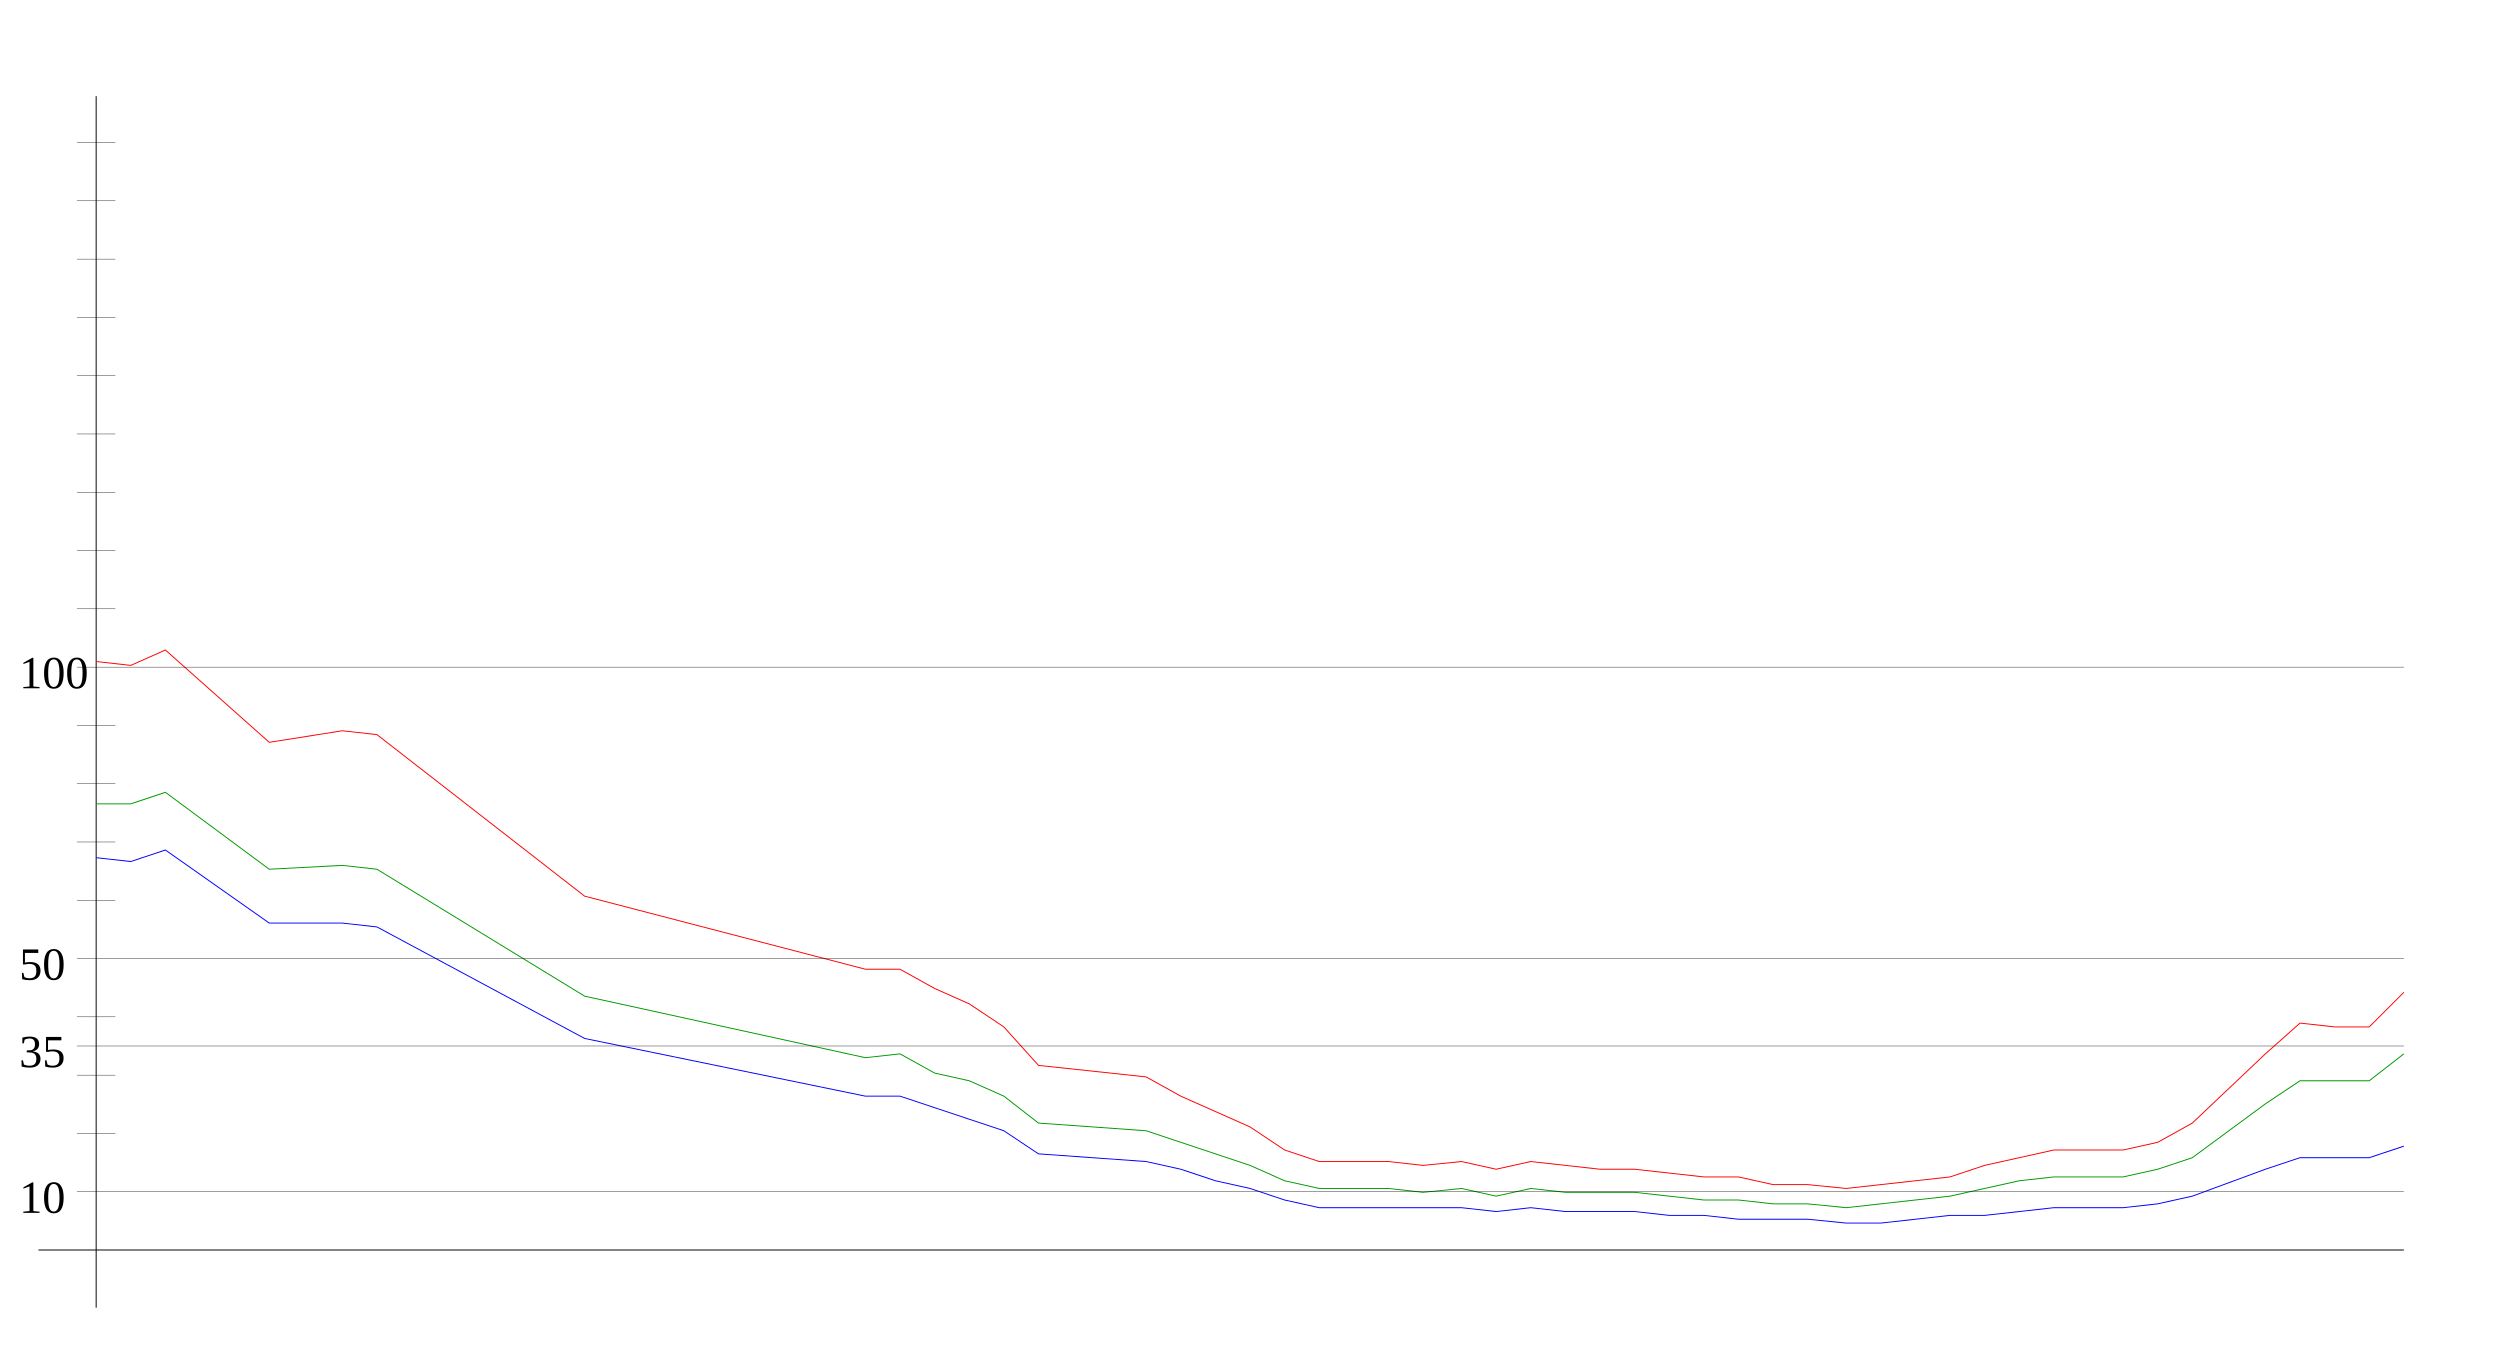
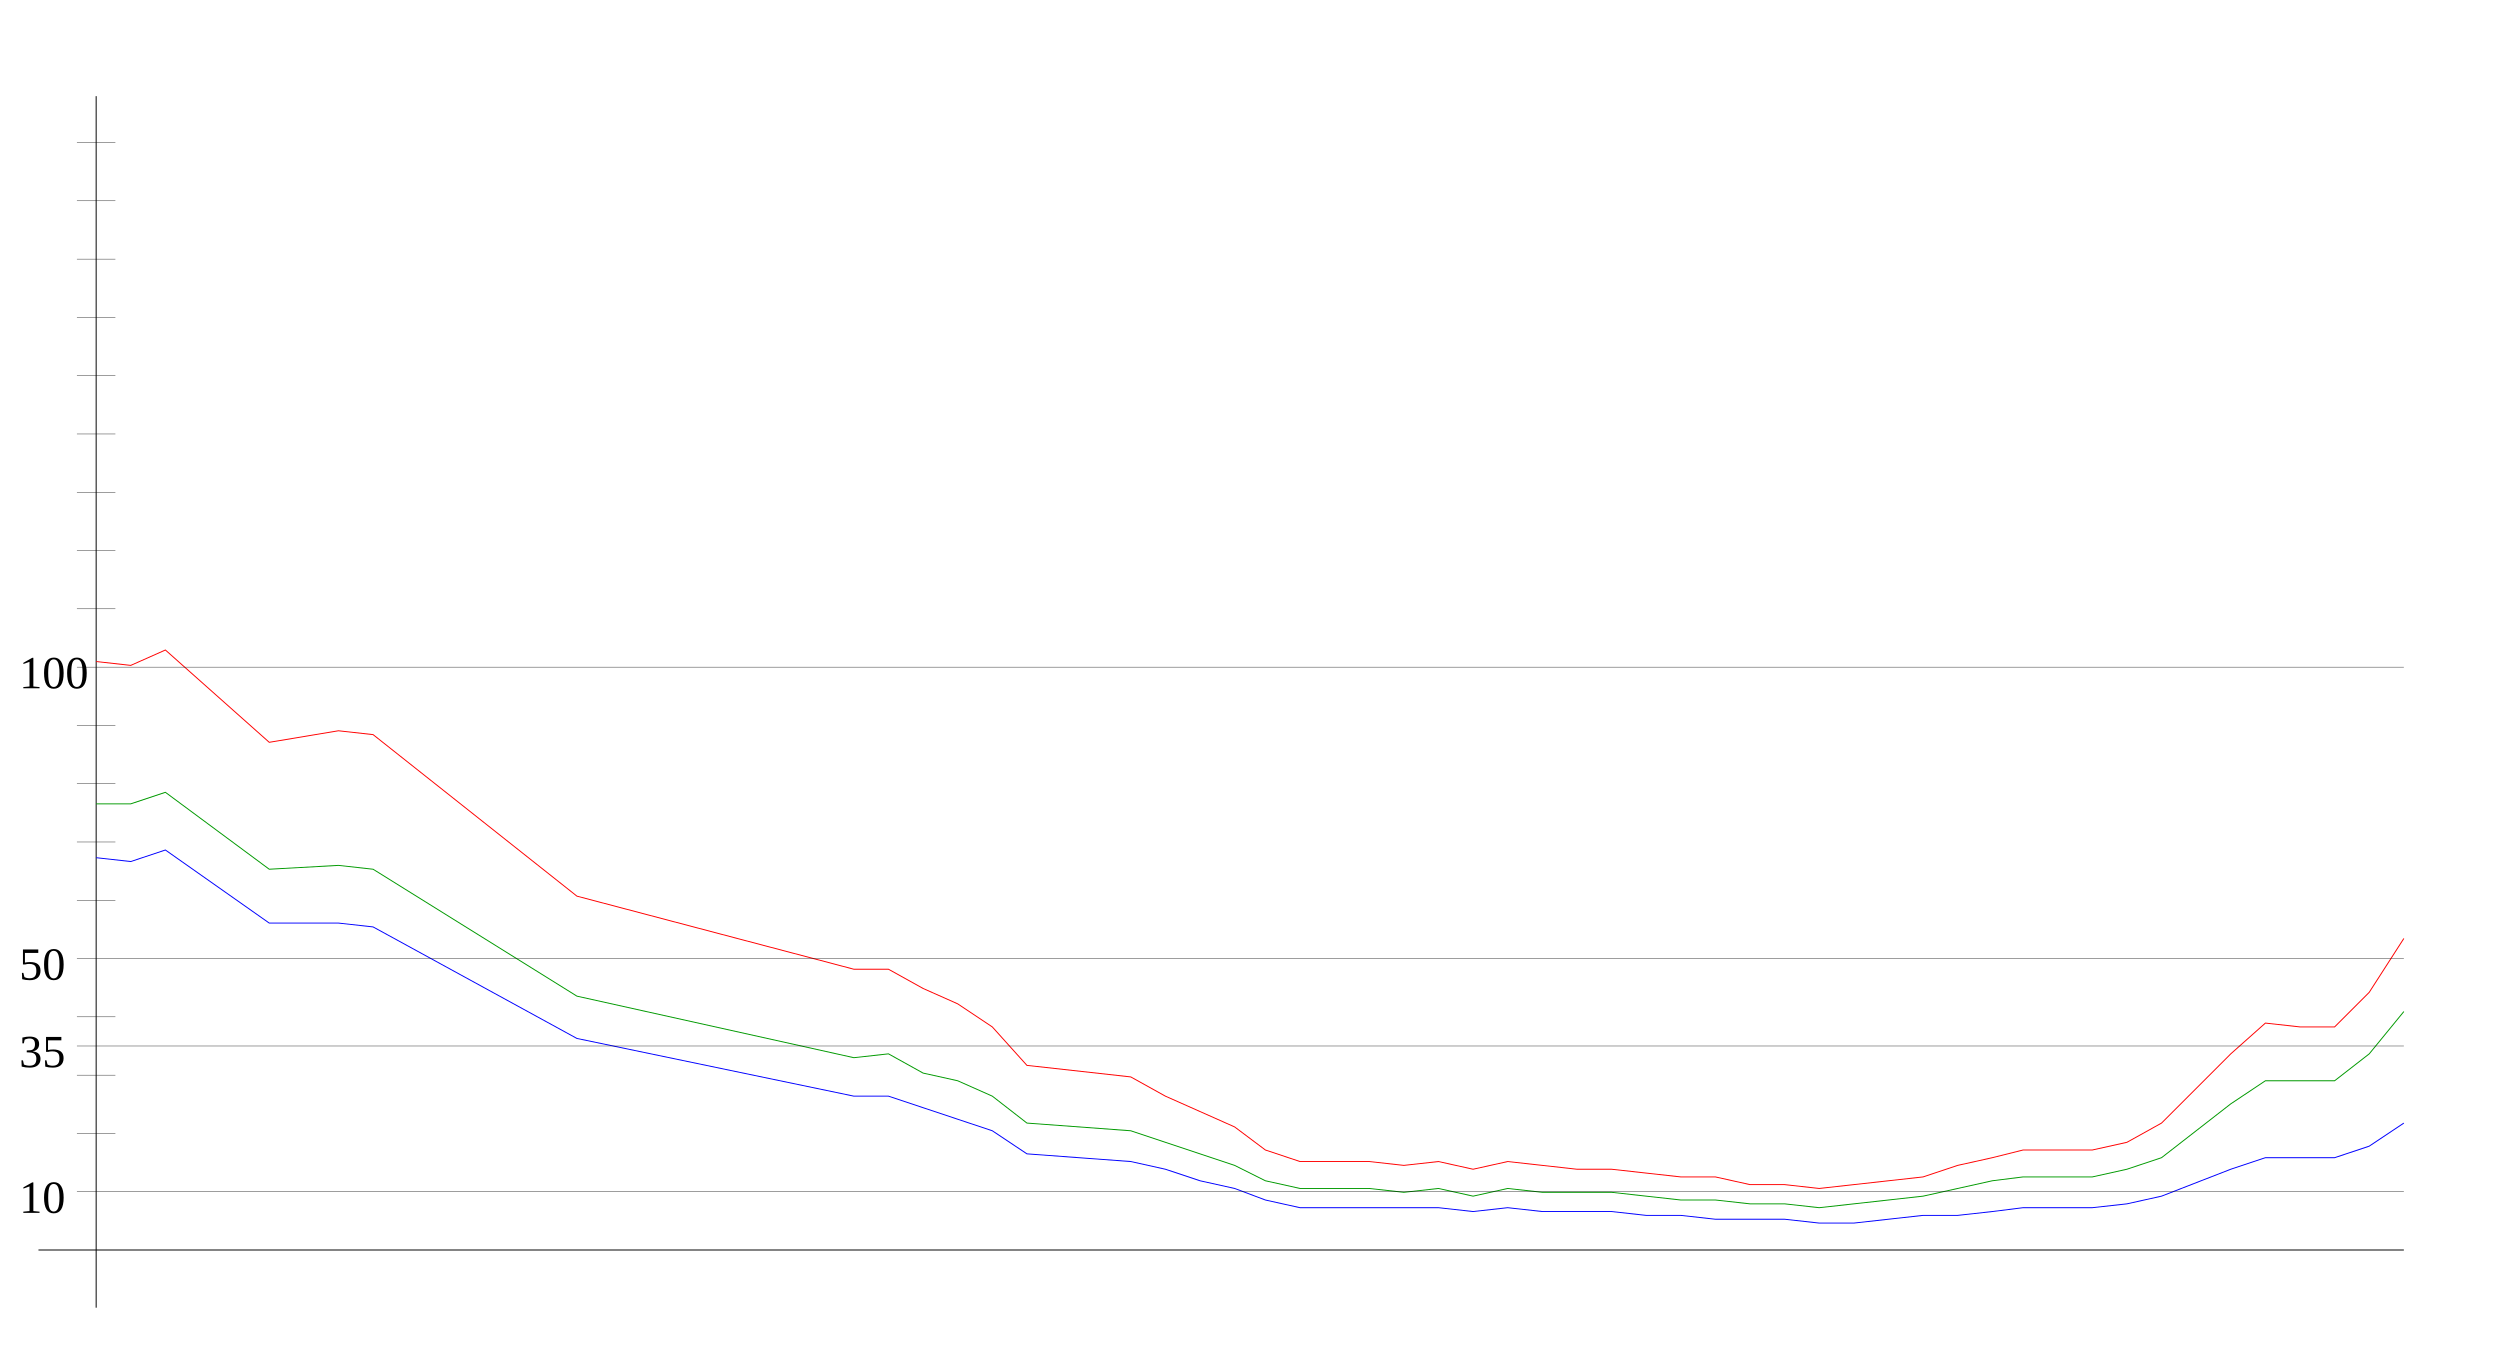
<svg xmlns="http://www.w3.org/2000/svg" width="650" height="350" version="1.1" id="sparkleline_DE-BE">
  <g id="layer1">
    <path style="fill:none;stroke:#000000;stroke-width:0.25px;" d="M 25,340 25,25" id="vertical_axis" />
    <path style="fill:none;stroke:#000000;stroke-width:0.25px;" d="M 10,325 625,325" id="horizontal_axis" />
-     <path style="fill:none;stroke:#0000ff;stroke-width:0.25px;" d="M 25,223  34,224 43,221 70,240 89,240 98,241 152,270 225,285 234,285  243,288 252,291 261,294 270,300 298,302 307,304 316,307 325,309  334,312 343,314 352,314 361,314 370,314 380,314 389,315 398,314  407,315 416,315 425,315 434,316 443,316 452,317 461,317 470,317  480,318 489,318 498,317 507,316 516,316 525,315 534,314 543,314  552,314 561,313 570,311 589,304 598,301 607,301 616,301 625,298 " id="cases7_100k" />
-     <path style="fill:none;stroke:#009900;stroke-width:0.25px;" d="M 25,209  34,209 43,206 70,226 89,225 98,226 152,259 225,275 234,274  243,279 252,281 261,285 270,292 298,294 307,297 316,300 325,303  334,307 343,309 352,309 361,309 370,310 380,309 389,311 398,309  407,310 416,310 425,310 434,311 443,312 452,312 461,313 470,313  480,314 489,313 498,312 507,311 516,309 525,307 534,306 543,306  552,306 561,304 570,301 589,287 598,281 607,281 616,281 625,274 " id="cases7_100k_nofullvac" />
-     <path style="fill:none;stroke:#ff0000;stroke-width:0.25px;" d="M 25,172  34,173 43,169 70,193 89,190 98,191 152,233 225,252 234,252  243,257 252,261 261,267 270,277 298,280 307,285 316,289 325,293  334,299 343,302 352,302 361,302 370,303 380,302 389,304 398,302  407,303 416,304 425,304 434,305 443,306 452,306 461,308 470,308  480,309 489,308 498,307 507,306 516,303 525,301 534,299 543,299  552,299 561,297 570,292 589,274 598,266 607,267 616,267 625,258 " id="cases7_100k_novac" />
+     <path style="fill:none;stroke:#0000ff;stroke-width:0.25px;" d="M 25,223  34,224 43,221 70,240 88,240 97,241 150,270 222,285 231,285  240,288 249,291 258,294 267,300 294,302 303,304 312,307 321,309  329,312 338,314 347,314 356,314 365,314 374,314 383,315 392,314  401,315 410,315 419,315 428,316 437,316 446,317 455,317 464,317  473,318 482,318 491,317 500,316 509,316 518,315 526,314 535,314  544,314 553,313 562,311 580,304 589,301 598,301 607,301 616,298  625,292" id="cases7_100k" />
+     <path style="fill:none;stroke:#009900;stroke-width:0.25px;" d="M 25,209  34,209 43,206 70,226 88,225 97,226 150,259 222,275 231,274  240,279 249,281 258,285 267,292 294,294 303,297 312,300 321,303  329,307 338,309 347,309 356,309 365,310 374,309 383,311 392,309  401,310 410,310 419,310 428,311 437,312 446,312 455,313 464,313  473,314 482,313 491,312 500,311 509,309 518,307 526,306 535,306  544,306 553,304 562,301 580,287 589,281 598,281 607,281 616,274  625,263" id="cases7_100k_nofullvac" />
+     <path style="fill:none;stroke:#ff0000;stroke-width:0.25px;" d="M 25,172  34,173 43,169 70,193 88,190 97,191 150,233 222,252 231,252  240,257 249,261 258,267 267,277 294,280 303,285 312,289 321,293  329,299 338,302 347,302 356,302 365,303 374,302 383,304 392,302  401,303 410,304 419,304 428,305 437,306 446,306 455,308 464,308  473,309 482,308 491,307 500,306 509,303 518,301 526,299 535,299  544,299 553,297 562,292 580,274 589,266 598,267 607,267 616,258  625,244" id="cases7_100k_novac" />
    <path style="fill:none;stroke:#000000;stroke-width:0.1px;" d="M 20,309.845 625,309.845" id="yaxis_10" />
    <text xml:space="preserve" style="font-size:12px" x="5" y="315.345" id="hline_caption10">
      <tspan id="hline_caption_10" x="5" y="315.345">10</tspan>
    </text>
    <path style="fill:none;stroke:#000000;stroke-width:0.1px;" d="M 20,294.69 30,294.69" id="yaxis_20" />
    <path style="fill:none;stroke:#000000;stroke-width:0.1px;" d="M 20,279.536 30,279.536" id="yaxis_30" />
    <path style="fill:none;stroke:#000000;stroke-width:0.1px;" d="M 20,271.958 625,271.958" id="yaxis_35" />
    <text xml:space="preserve" style="font-size:12px" x="5" y="277.458" id="hline_caption35">
      <tspan id="hline_caption_35" x="5" y="277.458">35</tspan>
    </text>
    <path style="fill:none;stroke:#000000;stroke-width:0.1px;" d="M 20,264.381 30,264.381" id="yaxis_40" />
    <path style="fill:none;stroke:#000000;stroke-width:0.1px;" d="M 20,249.226 625,249.226" id="yaxis_50" />
    <text xml:space="preserve" style="font-size:12px" x="5" y="254.726" id="hline_caption50">
      <tspan id="hline_caption_50" x="5" y="254.726">50</tspan>
    </text>
    <path style="fill:none;stroke:#000000;stroke-width:0.1px;" d="M 20,234.071 30,234.071" id="yaxis_60" />
    <path style="fill:none;stroke:#000000;stroke-width:0.1px;" d="M 20,218.916 30,218.916" id="yaxis_70" />
    <path style="fill:none;stroke:#000000;stroke-width:0.1px;" d="M 20,203.762 30,203.762" id="yaxis_80" />
    <path style="fill:none;stroke:#000000;stroke-width:0.1px;" d="M 20,188.607 30,188.607" id="yaxis_90" />
    <path style="fill:none;stroke:#000000;stroke-width:0.1px;" d="M 20,173.452 625,173.452" id="yaxis_100" />
    <text xml:space="preserve" style="font-size:12px" x="5" y="178.952" id="hline_caption100">
      <tspan id="hline_caption_100" x="5" y="178.952">100</tspan>
    </text>
    <path style="fill:none;stroke:#000000;stroke-width:0.1px;" d="M 20,158.297 30,158.297" id="yaxis_110" />
    <path style="fill:none;stroke:#000000;stroke-width:0.1px;" d="M 20,143.142 30,143.142" id="yaxis_120" />
    <path style="fill:none;stroke:#000000;stroke-width:0.1px;" d="M 20,127.988 30,127.988" id="yaxis_130" />
    <path style="fill:none;stroke:#000000;stroke-width:0.1px;" d="M 20,112.833 30,112.833" id="yaxis_140" />
    <path style="fill:none;stroke:#000000;stroke-width:0.1px;" d="M 20,97.678 30,97.678" id="yaxis_150" />
    <path style="fill:none;stroke:#000000;stroke-width:0.1px;" d="M 20,82.523 30,82.523" id="yaxis_160" />
    <path style="fill:none;stroke:#000000;stroke-width:0.1px;" d="M 20,67.368 30,67.368" id="yaxis_170" />
    <path style="fill:none;stroke:#000000;stroke-width:0.1px;" d="M 20,52.214 30,52.214" id="yaxis_180" />
    <path style="fill:none;stroke:#000000;stroke-width:0.1px;" d="M 20,37.059 30,37.059" id="yaxis_190" />
  </g>
</svg>
